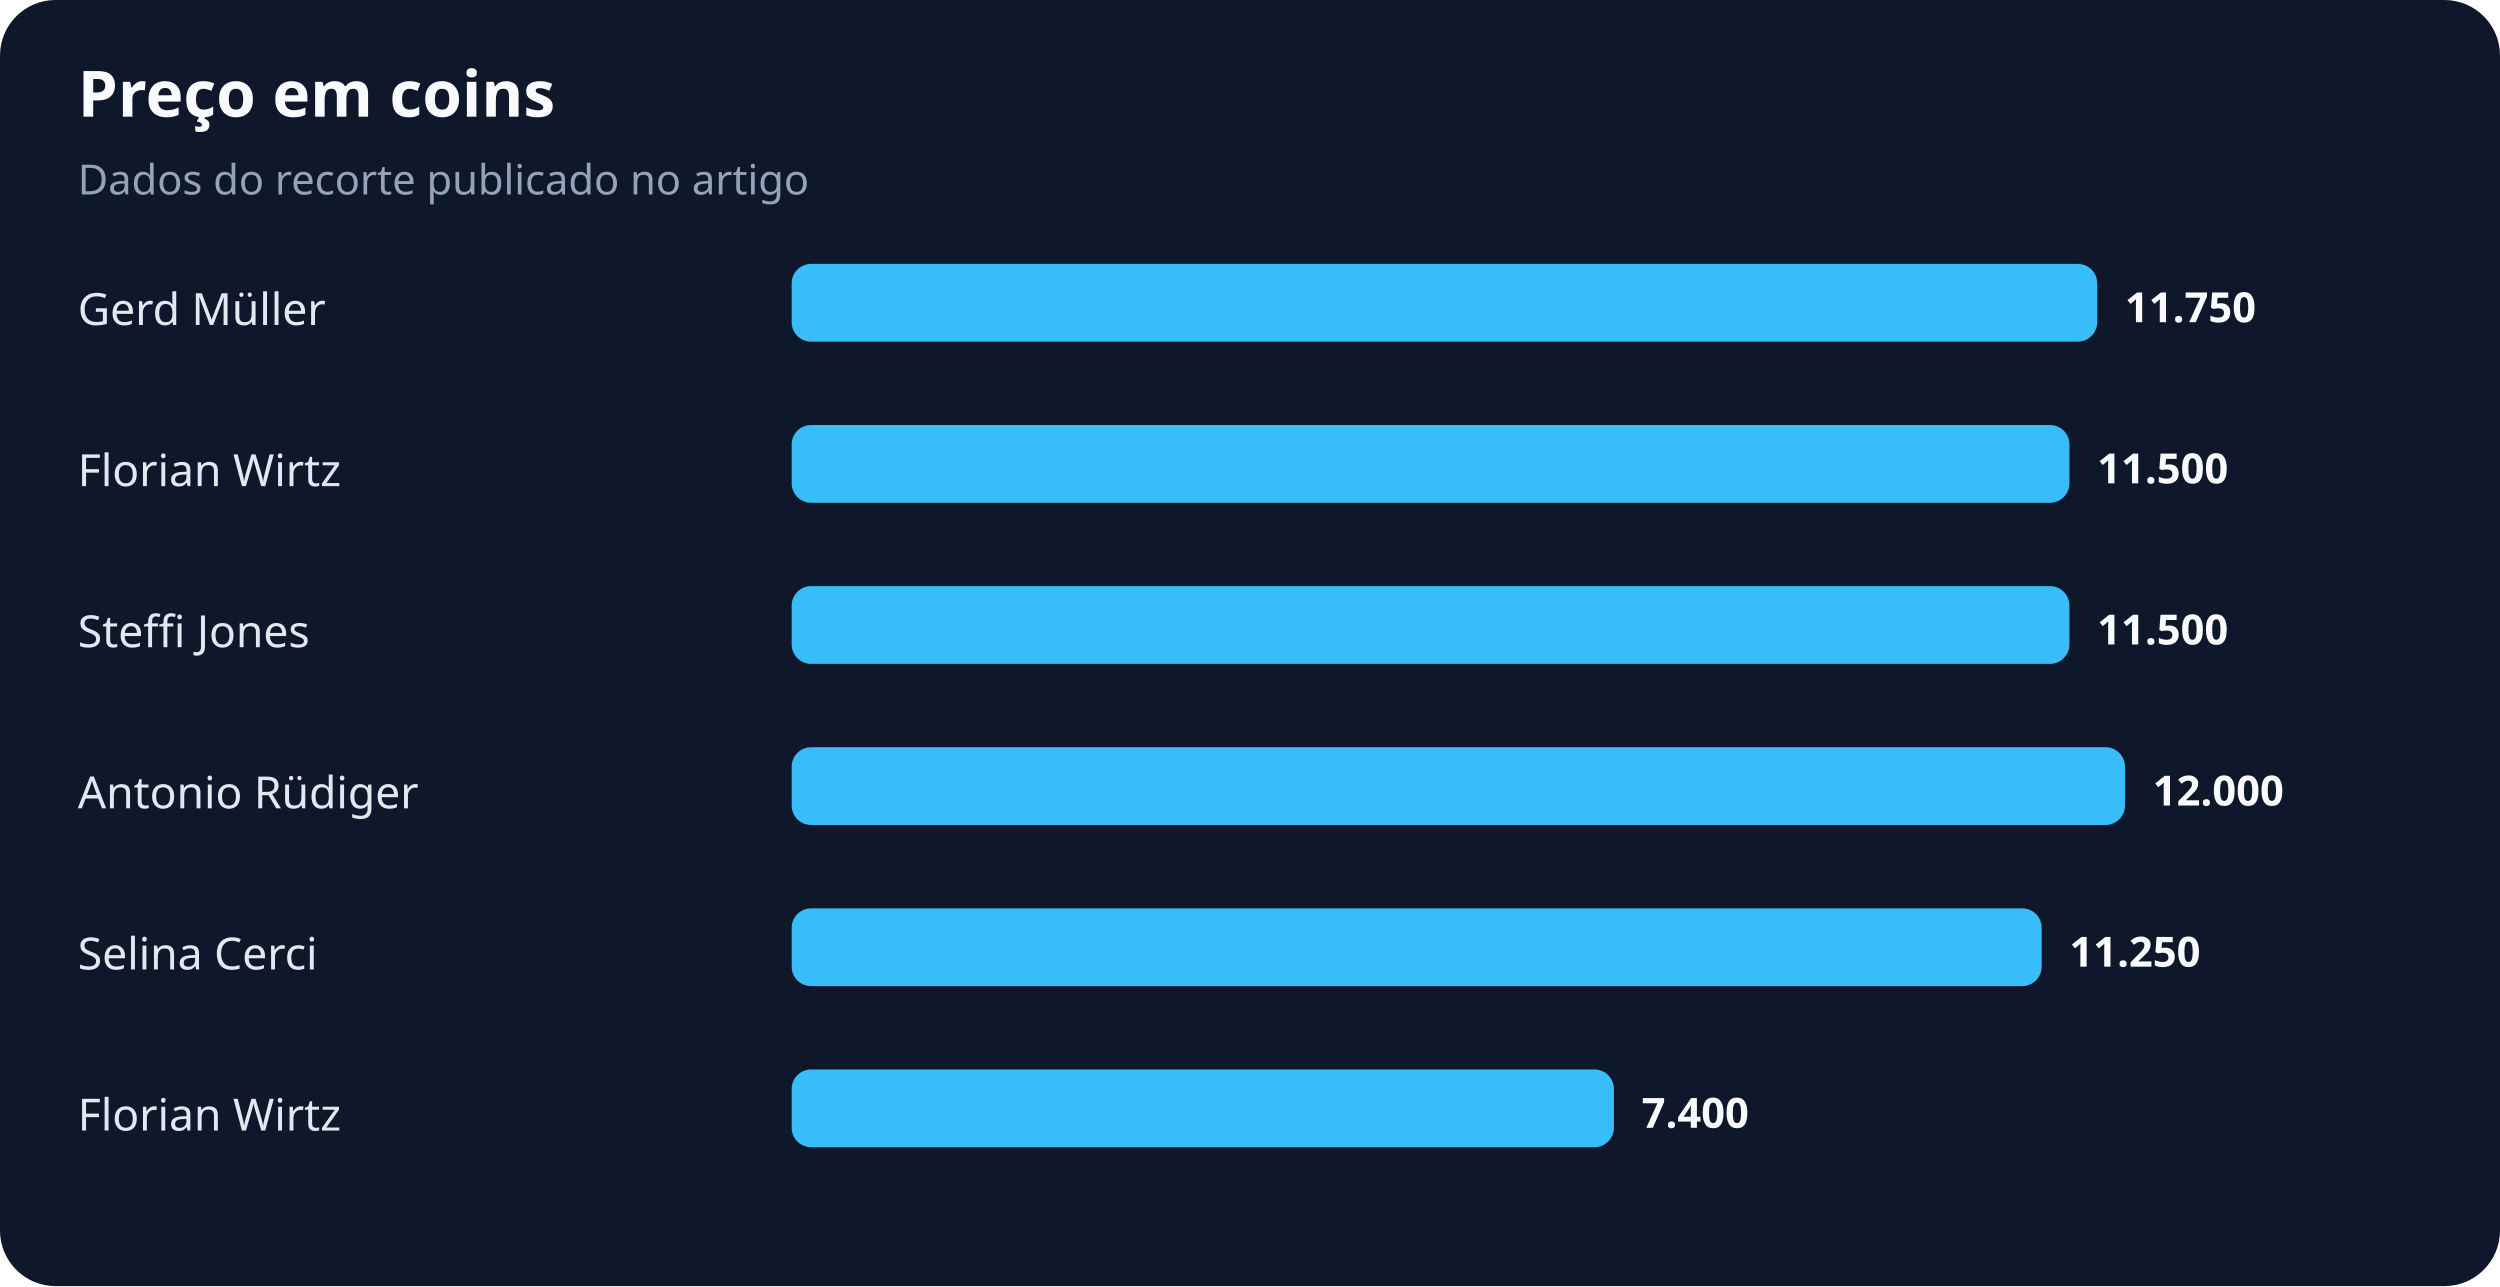
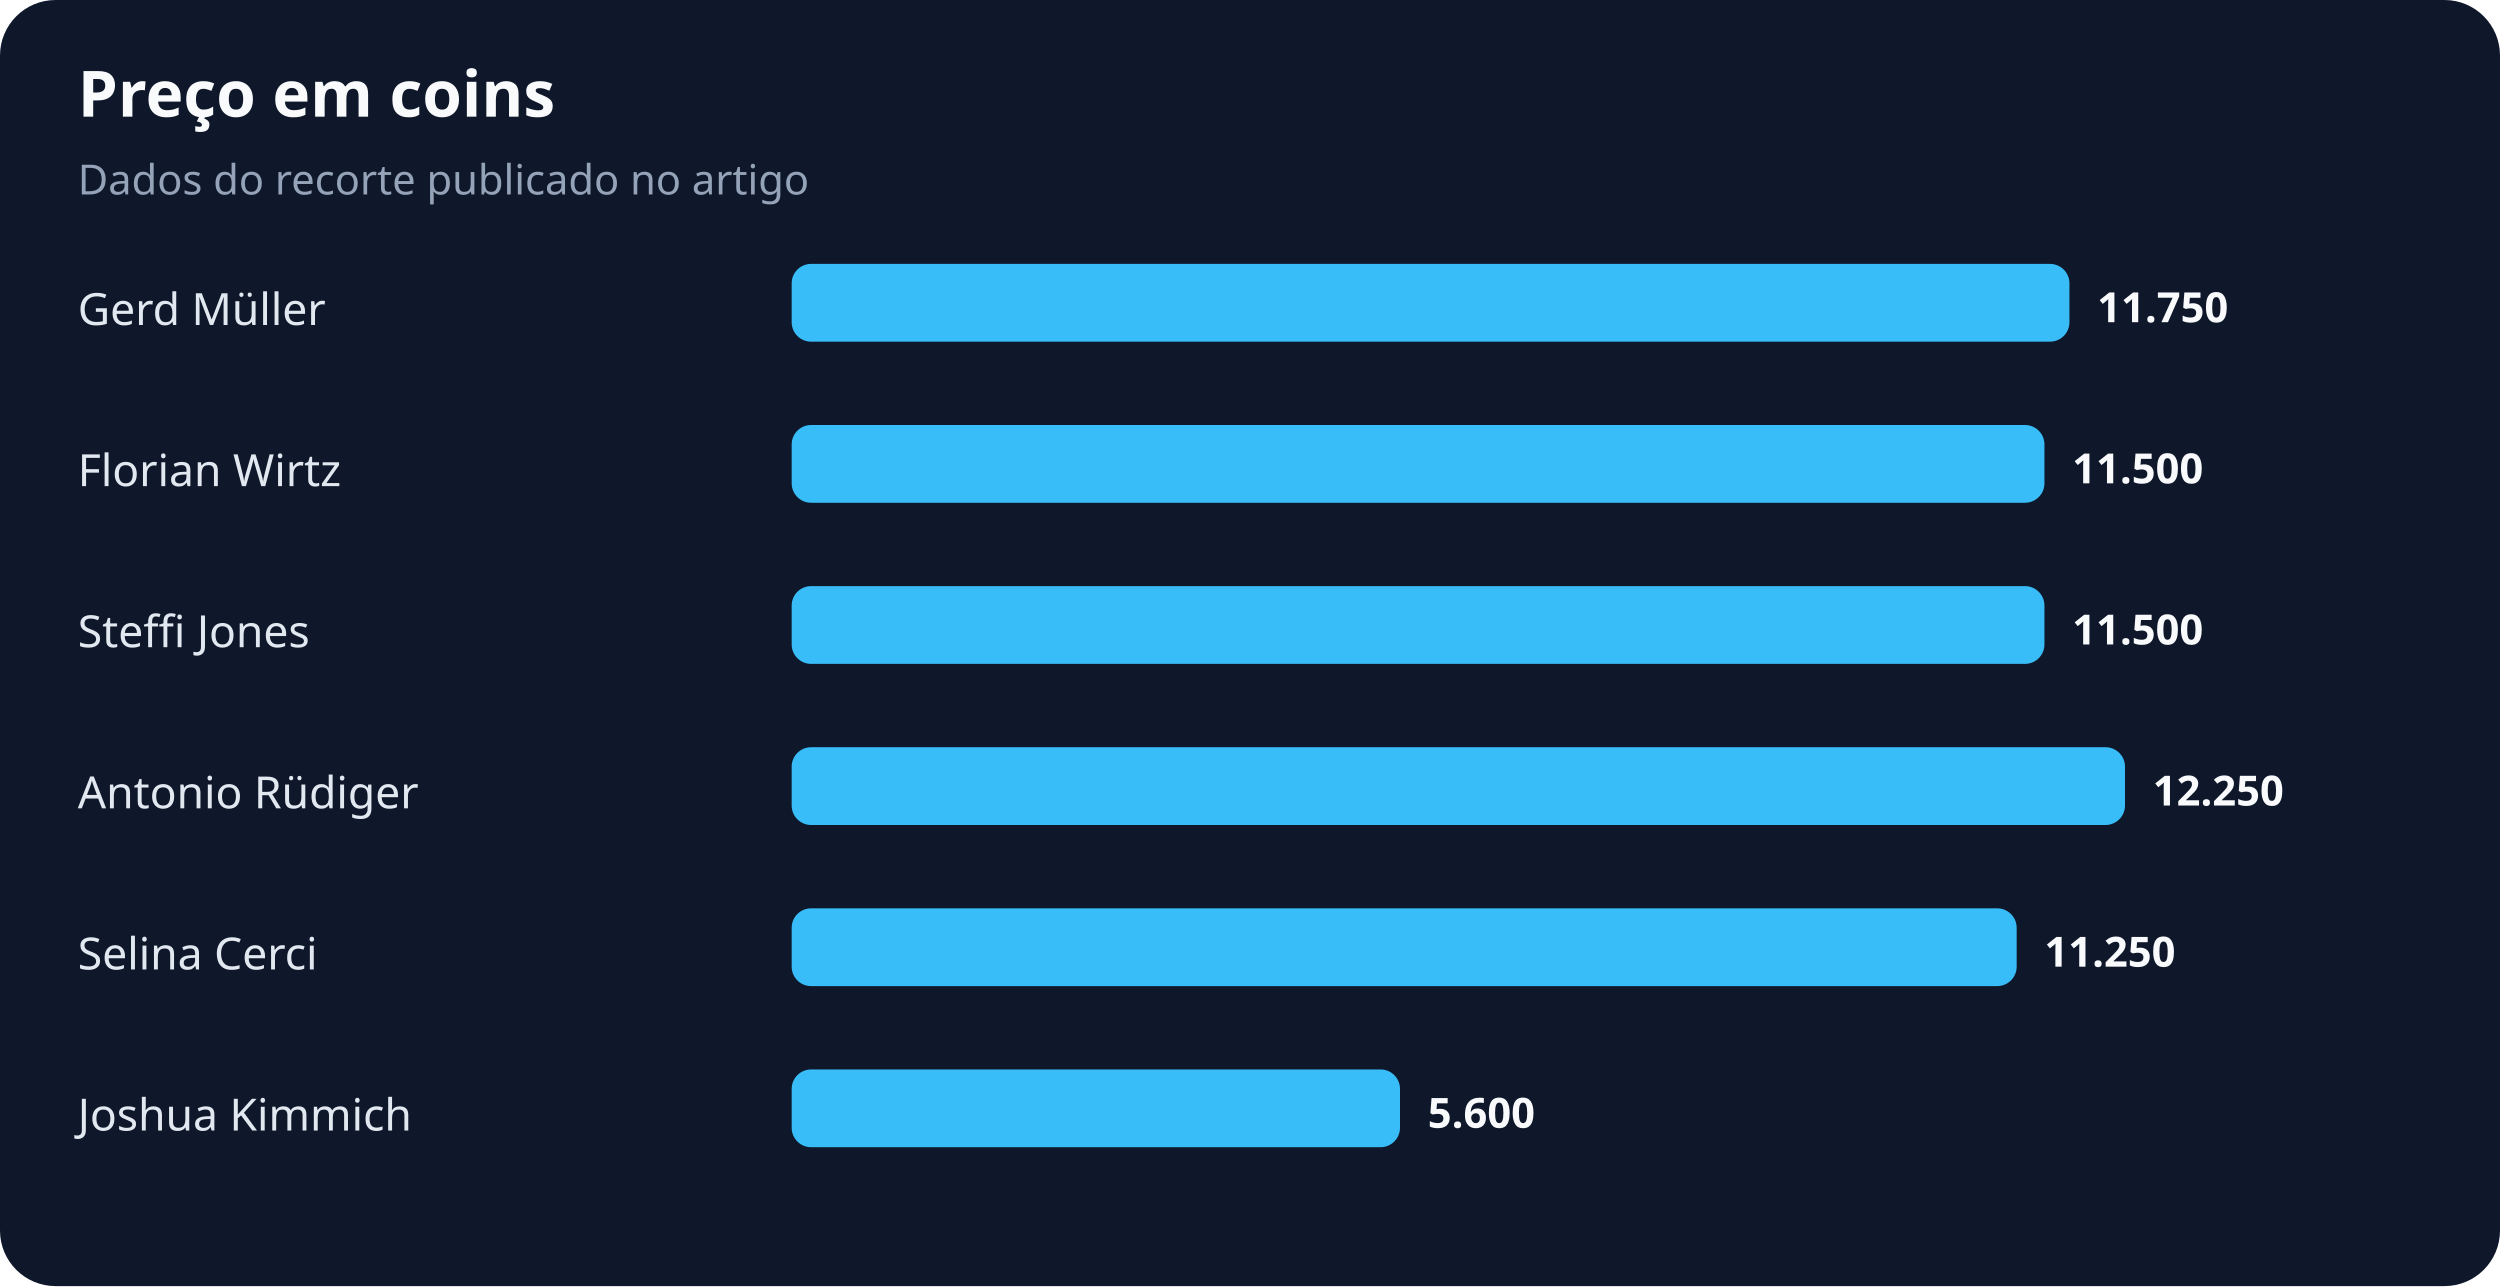
<svg xmlns="http://www.w3.org/2000/svg" width="900" height="463" viewBox="0 0 900 463" role="img" aria-labelledby="title desc">
  <rect width="100%" height="100%" rx="20" fill="#0f172a" />
  <text x="28" y="42" fill="#f8fafc" font-family="system-ui,sans-serif" font-size="23" font-weight="700">Preço em coins</text>
  <text x="28" y="70" fill="#94a3b8" font-family="system-ui,sans-serif" font-size="15">Dados do recorte publicado no artigo</text>
  <text x="28" y="117" fill="#e2e8f0" font-family="system-ui,sans-serif" font-size="16">Gerd Müller</text>
-   <rect x="285" y="95" width="470" height="28" rx="7" fill="#38bdf8" />
-   <text x="765" y="116" fill="#f8fafc" font-family="system-ui,sans-serif" font-size="15" font-weight="700">11.750</text>
+   <rect x="285" y="95" width="460" height="28" rx="7" fill="#38bdf8" />
+   <text x="755" y="116" fill="#f8fafc" font-family="system-ui,sans-serif" font-size="15" font-weight="700">11.750</text>
  <text x="28" y="175" fill="#e2e8f0" font-family="system-ui,sans-serif" font-size="16">Florian Wirtz</text>
-   <rect x="285" y="153" width="460" height="28" rx="7" fill="#38bdf8" />
-   <text x="755" y="174" fill="#f8fafc" font-family="system-ui,sans-serif" font-size="15" font-weight="700">11.500</text>
+   <rect x="285" y="153" width="451" height="28" rx="7" fill="#38bdf8" />
+   <text x="746" y="174" fill="#f8fafc" font-family="system-ui,sans-serif" font-size="15" font-weight="700">11.500</text>
  <text x="28" y="233" fill="#e2e8f0" font-family="system-ui,sans-serif" font-size="16">Steffi Jones</text>
-   <rect x="285" y="211" width="460" height="28" rx="7" fill="#38bdf8" />
-   <text x="755" y="232" fill="#f8fafc" font-family="system-ui,sans-serif" font-size="15" font-weight="700">11.500</text>
+   <rect x="285" y="211" width="451" height="28" rx="7" fill="#38bdf8" />
+   <text x="746" y="232" fill="#f8fafc" font-family="system-ui,sans-serif" font-size="15" font-weight="700">11.500</text>
  <text x="28" y="291" fill="#e2e8f0" font-family="system-ui,sans-serif" font-size="16">Antonio Rüdiger</text>
  <rect x="285" y="269" width="480" height="28" rx="7" fill="#38bdf8" />
-   <text x="775" y="290" fill="#f8fafc" font-family="system-ui,sans-serif" font-size="15" font-weight="700">12.000</text>
+   <text x="775" y="290" fill="#f8fafc" font-family="system-ui,sans-serif" font-size="15" font-weight="700">12.250</text>
  <text x="28" y="349" fill="#e2e8f0" font-family="system-ui,sans-serif" font-size="16">Selina Cerci</text>
-   <rect x="285" y="327" width="450" height="28" rx="7" fill="#38bdf8" />
-   <text x="745" y="348" fill="#f8fafc" font-family="system-ui,sans-serif" font-size="15" font-weight="700">11.250</text>
-   <text x="28" y="407" fill="#e2e8f0" font-family="system-ui,sans-serif" font-size="16">Florian Wirtz</text>
-   <rect x="285" y="385" width="296" height="28" rx="7" fill="#38bdf8" />
-   <text x="591" y="406" fill="#f8fafc" font-family="system-ui,sans-serif" font-size="15" font-weight="700">7.400</text>
+   <rect x="285" y="327" width="441" height="28" rx="7" fill="#38bdf8" />
+   <text x="736" y="348" fill="#f8fafc" font-family="system-ui,sans-serif" font-size="15" font-weight="700">11.250</text>
+   <text x="28" y="407" fill="#e2e8f0" font-family="system-ui,sans-serif" font-size="16">Joshua Kimmich</text>
+   <rect x="285" y="385" width="219" height="28" rx="7" fill="#38bdf8" />
+   <text x="514" y="406" fill="#f8fafc" font-family="system-ui,sans-serif" font-size="15" font-weight="700">5.600</text>
</svg>
